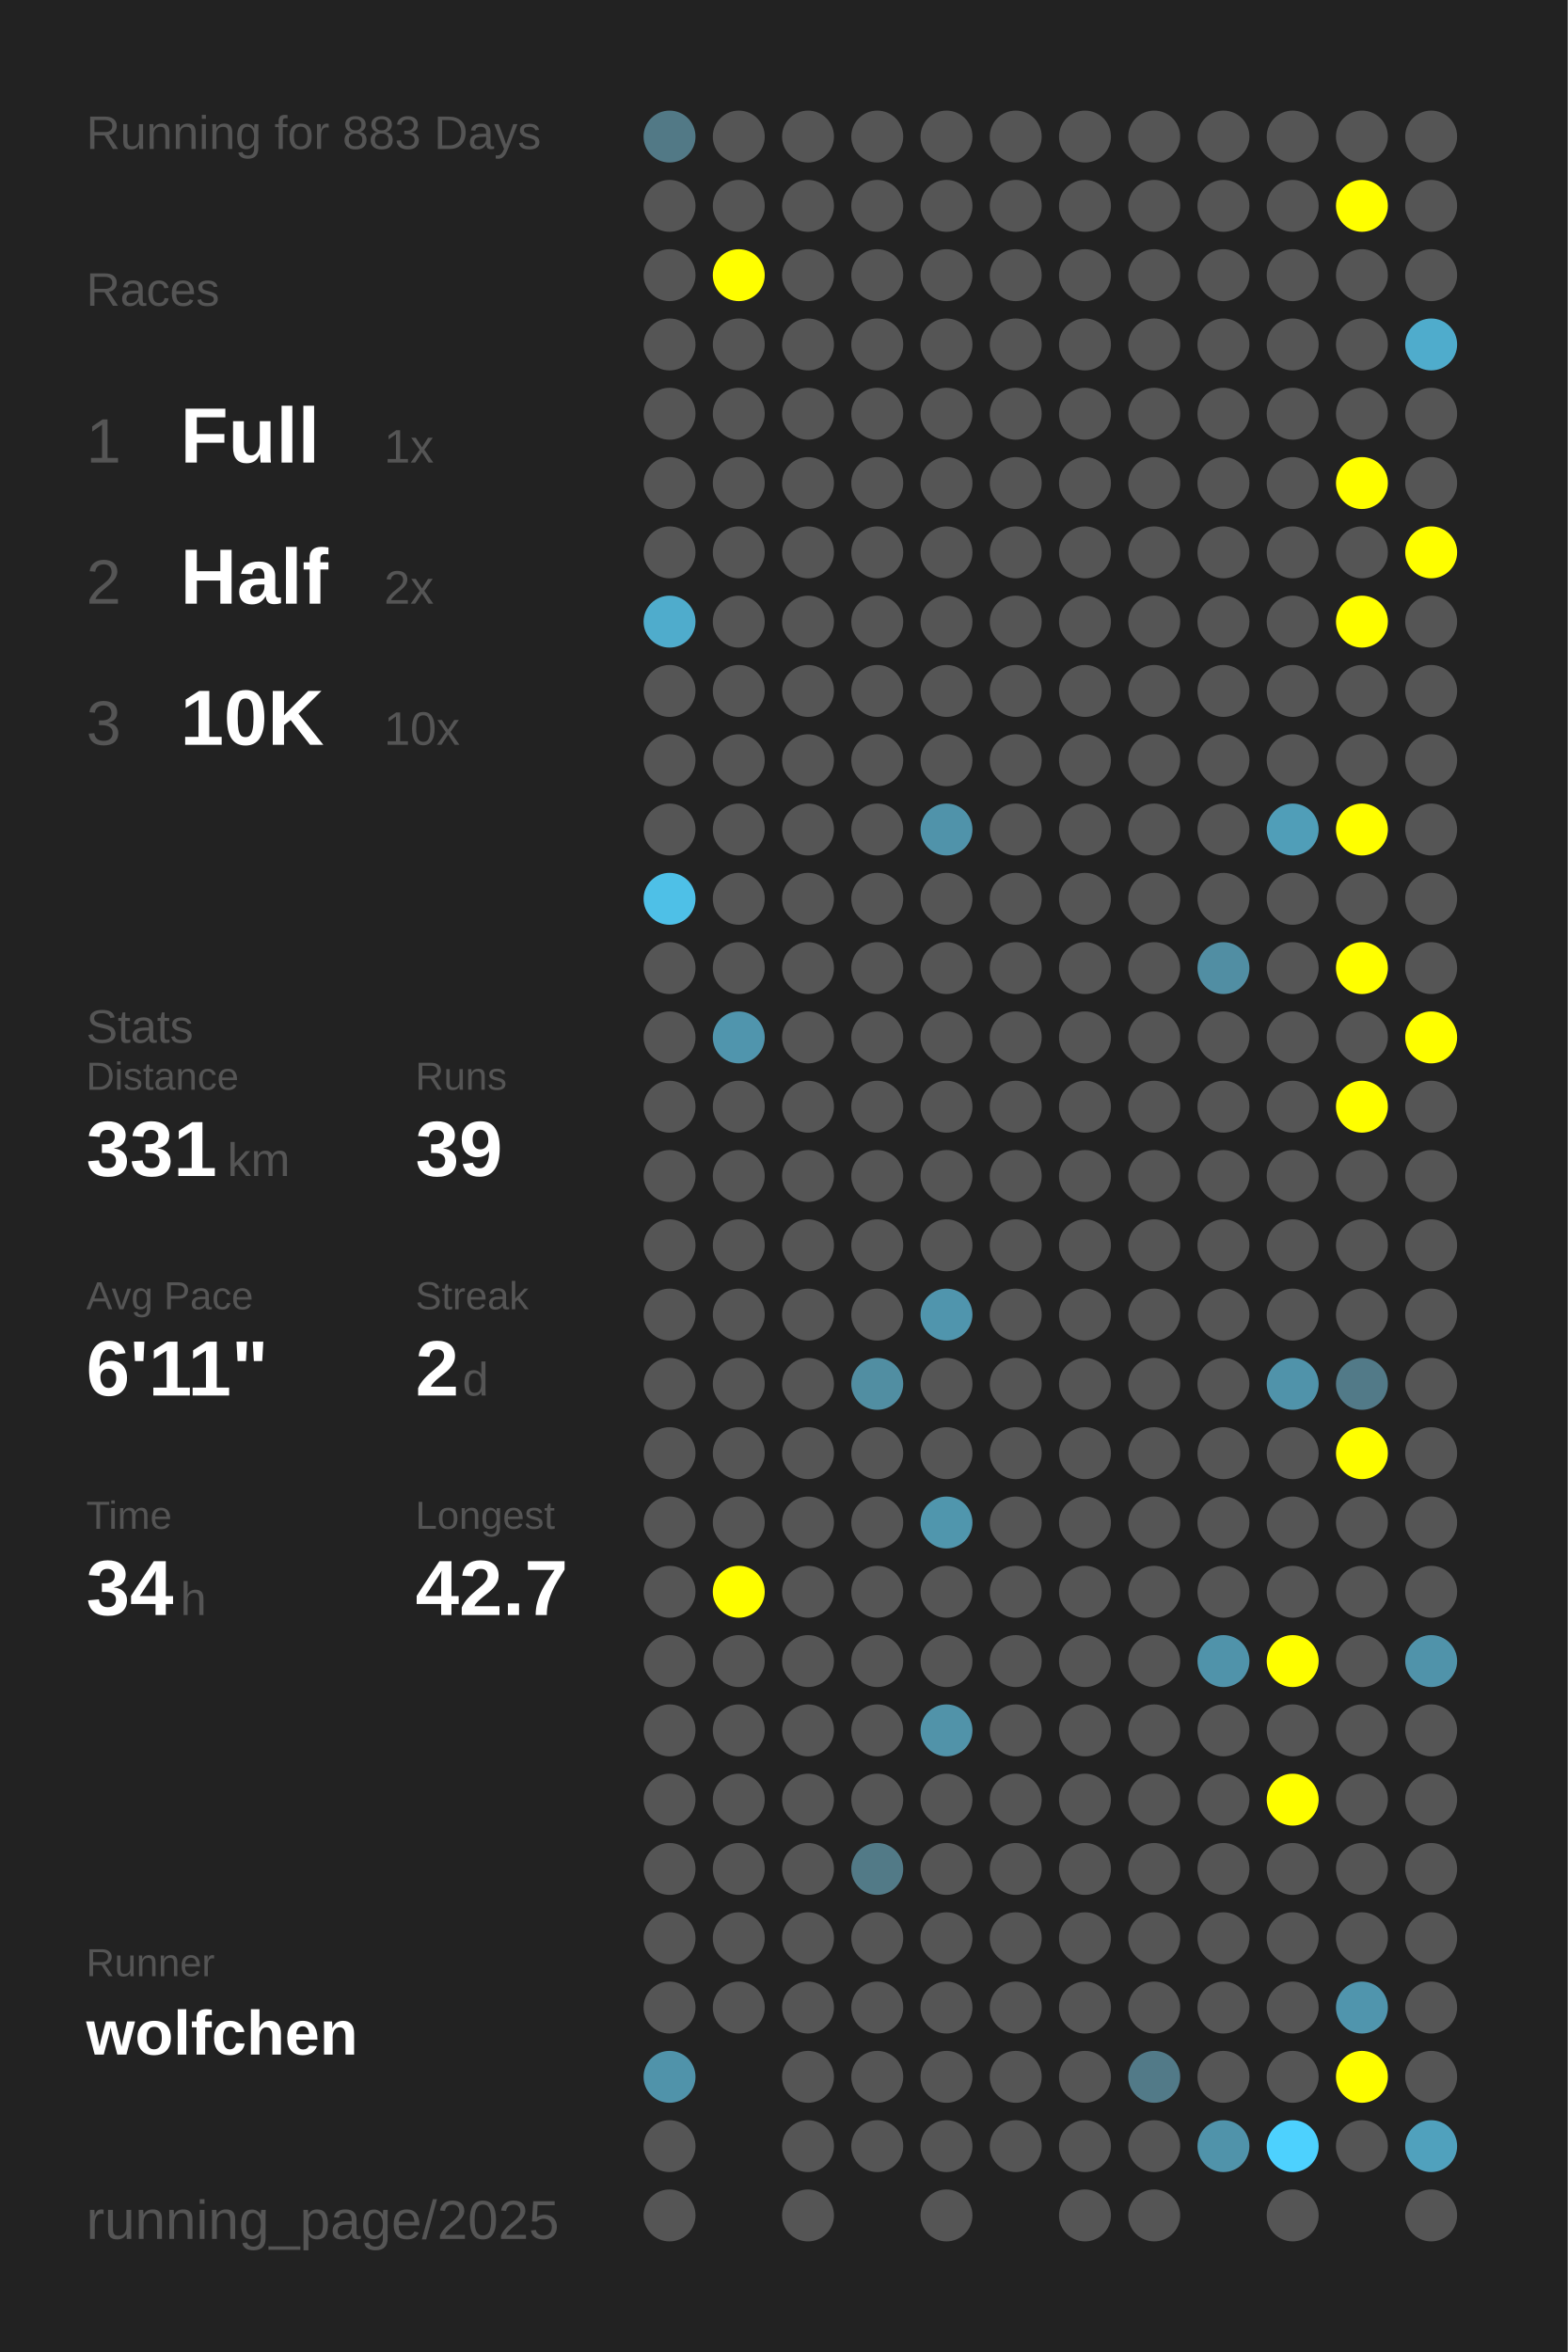
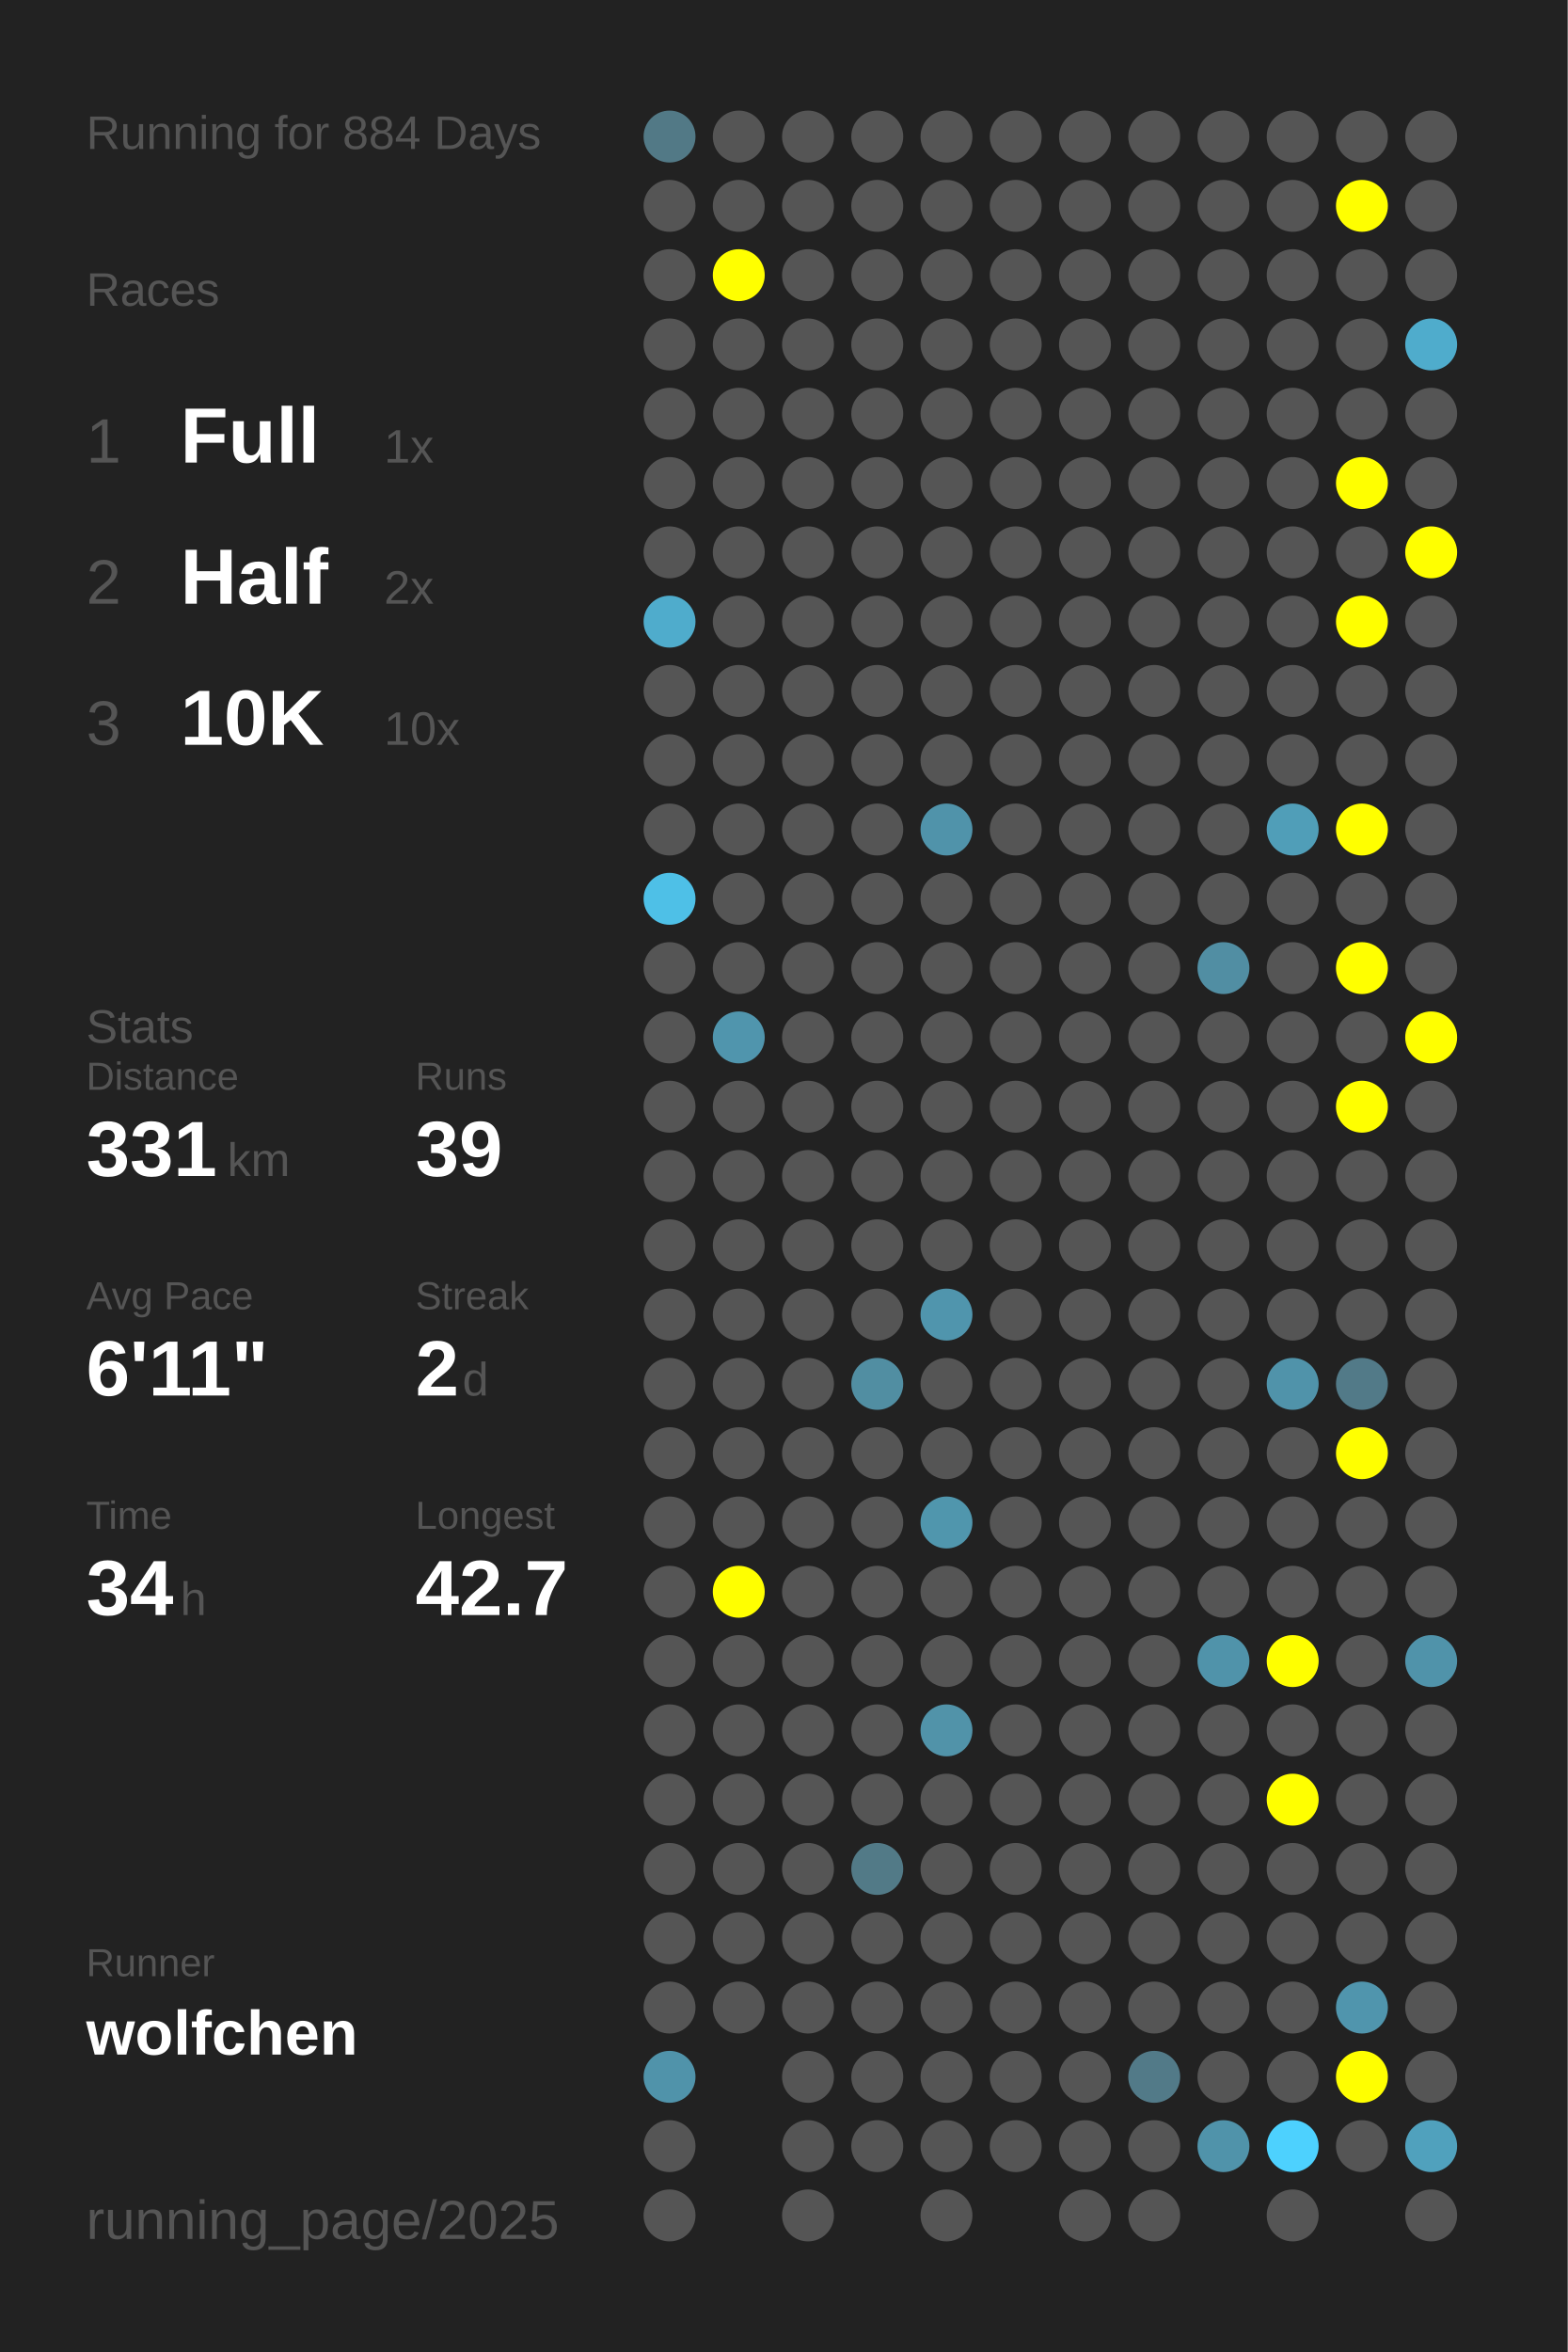
<svg xmlns="http://www.w3.org/2000/svg" baseProfile="full" height="300mm" version="1.1" viewBox="0,0,200,300" width="200mm">
  <defs />
  <rect fill="#222222" height="300" width="200" x="0" y="0" />
-   <text fill="#555555" style="font-size:6px; font-family:Arial;" x="11" y="19">Running for 883 Days</text>
+   <text fill="#555555" style="font-size:6px; font-family:Arial;" x="11" y="19">Running for 884 Days</text>
  <text fill="#555555" style="font-size:6px; font-family:Arial;" x="11" y="39">Races</text>
  <text fill="#555555" style="font-size:8px; font-family:Arial;" x="11" y="59">1</text>
  <text fill="#FFFFFF" style="font-size:10px; font-family:Arial; font-weight:bold;" x="23" y="59">Full</text>
  <text fill="#555555" style="font-size:6px; font-family:Arial;" x="49" y="59">1x</text>
  <text fill="#555555" style="font-size:8px; font-family:Arial;" x="11" y="77">2</text>
  <text fill="#FFFFFF" style="font-size:10px; font-family:Arial; font-weight:bold;" x="23" y="77">Half</text>
  <text fill="#555555" style="font-size:6px; font-family:Arial;" x="49" y="77">2x</text>
  <text fill="#555555" style="font-size:8px; font-family:Arial;" x="11" y="95">3</text>
  <text fill="#FFFFFF" style="font-size:10px; font-family:Arial; font-weight:bold;" x="23" y="95">10K</text>
  <text fill="#555555" style="font-size:6px; font-family:Arial;" x="49" y="95">10x</text>
  <text fill="#555555" style="font-size:6px; font-family:Arial;" x="11" y="133">Stats</text>
  <text fill="#555555" style="font-size:5px; font-family:Arial;" x="11" y="139">Distance</text>
  <text fill="#FFFFFF" style="font-size:10px; font-family:Arial; font-weight:bold;" x="11" y="150">331</text>
  <text fill="#555555" style="font-size:6px; font-family:Arial;" x="29" y="150">km</text>
  <text fill="#555555" style="font-size:5px; font-family:Arial;" x="53" y="139">Runs</text>
  <text fill="#FFFFFF" style="font-size:10px; font-family:Arial; font-weight:bold;" x="53" y="150">39</text>
  <text fill="#555555" style="font-size:5px; font-family:Arial;" x="11" y="167">Avg Pace</text>
  <text fill="#FFFFFF" style="font-size:10px; font-family:Arial; font-weight:bold;" x="11" y="178">6'11"</text>
  <text fill="#555555" style="font-size:5px; font-family:Arial;" x="53" y="167">Streak</text>
  <text fill="#FFFFFF" style="font-size:10px; font-family:Arial; font-weight:bold;" x="53" y="178">2</text>
  <text fill="#555555" style="font-size:6px; font-family:Arial;" x="59" y="178">d</text>
  <text fill="#555555" style="font-size:5px; font-family:Arial;" x="11" y="195">Time</text>
  <text fill="#FFFFFF" style="font-size:10px; font-family:Arial; font-weight:bold;" x="11" y="206">34</text>
  <text fill="#555555" style="font-size:6px; font-family:Arial;" x="23" y="206">h</text>
  <text fill="#555555" style="font-size:5px; font-family:Arial;" x="53" y="195">Longest</text>
  <text fill="#FFFFFF" style="font-size:10px; font-family:Arial; font-weight:bold;" x="53" y="206">42.7</text>
  <text fill="#555555" style="font-size:5px; font-family:Arial;" x="11" y="252.065">Runner</text>
  <text fill="#FFFFFF" style="font-size:8px; font-family:Arial; font-weight:bold;" x="11" y="262.065">wolfchen</text>
  <text fill="#555555" style="font-size:7px; font-family:Arial;" x="11" y="285.581">running_page/2025</text>
  <circle cx="85.417" cy="17.419" fill="#527986" r="3.312" />
  <circle cx="85.417" cy="26.258" fill="#555555" r="3.312" />
  <circle cx="85.417" cy="35.097" fill="#555555" r="3.312" />
  <circle cx="85.417" cy="43.935" fill="#555555" r="3.312" />
  <circle cx="85.417" cy="52.774" fill="#555555" r="3.312" />
  <circle cx="85.417" cy="61.613" fill="#555555" r="3.312" />
  <circle cx="85.417" cy="70.452" fill="#555555" r="3.312" />
  <circle cx="85.417" cy="79.29" fill="#4faccc" r="3.312" />
  <circle cx="85.417" cy="88.129" fill="#555555" r="3.312" />
  <circle cx="85.417" cy="96.968" fill="#555555" r="3.312" />
  <circle cx="85.417" cy="105.806" fill="#555555" r="3.312" />
  <circle cx="85.417" cy="114.645" fill="#4ec0e7" r="3.312" />
  <circle cx="85.417" cy="123.484" fill="#555555" r="3.312" />
  <circle cx="85.417" cy="132.323" fill="#555555" r="3.312" />
  <circle cx="85.417" cy="141.161" fill="#555555" r="3.312" />
  <circle cx="85.417" cy="150" fill="#555555" r="3.312" />
  <circle cx="85.417" cy="158.839" fill="#555555" r="3.312" />
  <circle cx="85.417" cy="167.677" fill="#555555" r="3.312" />
  <circle cx="85.417" cy="176.516" fill="#555555" r="3.312" />
  <circle cx="85.417" cy="185.355" fill="#555555" r="3.312" />
  <circle cx="85.417" cy="194.194" fill="#555555" r="3.312" />
  <circle cx="85.417" cy="203.032" fill="#555555" r="3.312" />
  <circle cx="85.417" cy="211.871" fill="#555555" r="3.312" />
  <circle cx="85.417" cy="220.71" fill="#555555" r="3.312" />
  <circle cx="85.417" cy="229.548" fill="#555555" r="3.312" />
  <circle cx="85.417" cy="238.387" fill="#555555" r="3.312" />
  <circle cx="85.417" cy="247.226" fill="#555555" r="3.312" />
  <circle cx="85.417" cy="256.065" fill="#555555" r="3.312" />
  <circle cx="85.417" cy="264.903" fill="#5093aa" r="3.312" />
  <circle cx="85.417" cy="273.742" fill="#555555" r="3.312" />
  <circle cx="85.417" cy="282.581" fill="#555555" r="3.312" />
  <circle cx="94.25" cy="17.419" fill="#555555" r="3.312" />
  <circle cx="94.25" cy="26.258" fill="#555555" r="3.312" />
  <circle cx="94.25" cy="35.097" fill="#FFFF00" r="3.312" />
  <circle cx="94.25" cy="43.935" fill="#555555" r="3.312" />
  <circle cx="94.25" cy="52.774" fill="#555555" r="3.312" />
  <circle cx="94.25" cy="61.613" fill="#555555" r="3.312" />
  <circle cx="94.25" cy="70.452" fill="#555555" r="3.312" />
  <circle cx="94.25" cy="79.29" fill="#555555" r="3.312" />
  <circle cx="94.25" cy="88.129" fill="#555555" r="3.312" />
  <circle cx="94.25" cy="96.968" fill="#555555" r="3.312" />
  <circle cx="94.25" cy="105.806" fill="#555555" r="3.312" />
  <circle cx="94.25" cy="114.645" fill="#555555" r="3.312" />
  <circle cx="94.25" cy="123.484" fill="#555555" r="3.312" />
  <circle cx="94.25" cy="132.323" fill="#5095ad" r="3.312" />
  <circle cx="94.25" cy="141.161" fill="#555555" r="3.312" />
  <circle cx="94.25" cy="150" fill="#555555" r="3.312" />
  <circle cx="94.25" cy="158.839" fill="#555555" r="3.312" />
  <circle cx="94.25" cy="167.677" fill="#555555" r="3.312" />
  <circle cx="94.25" cy="176.516" fill="#555555" r="3.312" />
  <circle cx="94.25" cy="185.355" fill="#555555" r="3.312" />
  <circle cx="94.25" cy="194.194" fill="#555555" r="3.312" />
  <circle cx="94.25" cy="203.032" fill="#FFFF00" r="3.312" />
  <circle cx="94.25" cy="211.871" fill="#555555" r="3.312" />
  <circle cx="94.25" cy="220.71" fill="#555555" r="3.312" />
  <circle cx="94.25" cy="229.548" fill="#555555" r="3.312" />
  <circle cx="94.25" cy="238.387" fill="#555555" r="3.312" />
  <circle cx="94.25" cy="247.226" fill="#555555" r="3.312" />
  <circle cx="94.25" cy="256.065" fill="#555555" r="3.312" />
  <circle cx="103.083" cy="17.419" fill="#555555" r="3.312" />
  <circle cx="103.083" cy="26.258" fill="#555555" r="3.312" />
  <circle cx="103.083" cy="35.097" fill="#555555" r="3.312" />
  <circle cx="103.083" cy="43.935" fill="#555555" r="3.312" />
  <circle cx="103.083" cy="52.774" fill="#555555" r="3.312" />
  <circle cx="103.083" cy="61.613" fill="#555555" r="3.312" />
  <circle cx="103.083" cy="70.452" fill="#555555" r="3.312" />
  <circle cx="103.083" cy="79.29" fill="#555555" r="3.312" />
  <circle cx="103.083" cy="88.129" fill="#555555" r="3.312" />
  <circle cx="103.083" cy="96.968" fill="#555555" r="3.312" />
  <circle cx="103.083" cy="105.806" fill="#555555" r="3.312" />
  <circle cx="103.083" cy="114.645" fill="#555555" r="3.312" />
  <circle cx="103.083" cy="123.484" fill="#555555" r="3.312" />
  <circle cx="103.083" cy="132.323" fill="#555555" r="3.312" />
  <circle cx="103.083" cy="141.161" fill="#555555" r="3.312" />
  <circle cx="103.083" cy="150" fill="#555555" r="3.312" />
  <circle cx="103.083" cy="158.839" fill="#555555" r="3.312" />
  <circle cx="103.083" cy="167.677" fill="#555555" r="3.312" />
  <circle cx="103.083" cy="176.516" fill="#555555" r="3.312" />
  <circle cx="103.083" cy="185.355" fill="#555555" r="3.312" />
  <circle cx="103.083" cy="194.194" fill="#555555" r="3.312" />
  <circle cx="103.083" cy="203.032" fill="#555555" r="3.312" />
  <circle cx="103.083" cy="211.871" fill="#555555" r="3.312" />
  <circle cx="103.083" cy="220.71" fill="#555555" r="3.312" />
  <circle cx="103.083" cy="229.548" fill="#555555" r="3.312" />
  <circle cx="103.083" cy="238.387" fill="#555555" r="3.312" />
  <circle cx="103.083" cy="247.226" fill="#555555" r="3.312" />
  <circle cx="103.083" cy="256.065" fill="#555555" r="3.312" />
  <circle cx="103.083" cy="264.903" fill="#555555" r="3.312" />
  <circle cx="103.083" cy="273.742" fill="#555555" r="3.312" />
  <circle cx="103.083" cy="282.581" fill="#555555" r="3.312" />
  <circle cx="111.917" cy="17.419" fill="#555555" r="3.312" />
  <circle cx="111.917" cy="26.258" fill="#555555" r="3.312" />
  <circle cx="111.917" cy="35.097" fill="#555555" r="3.312" />
  <circle cx="111.917" cy="43.935" fill="#555555" r="3.312" />
  <circle cx="111.917" cy="52.774" fill="#555555" r="3.312" />
  <circle cx="111.917" cy="61.613" fill="#555555" r="3.312" />
  <circle cx="111.917" cy="70.452" fill="#555555" r="3.312" />
  <circle cx="111.917" cy="79.29" fill="#555555" r="3.312" />
  <circle cx="111.917" cy="88.129" fill="#555555" r="3.312" />
  <circle cx="111.917" cy="96.968" fill="#555555" r="3.312" />
  <circle cx="111.917" cy="105.806" fill="#555555" r="3.312" />
  <circle cx="111.917" cy="114.645" fill="#555555" r="3.312" />
  <circle cx="111.917" cy="123.484" fill="#555555" r="3.312" />
  <circle cx="111.917" cy="132.323" fill="#555555" r="3.312" />
  <circle cx="111.917" cy="141.161" fill="#555555" r="3.312" />
  <circle cx="111.917" cy="150" fill="#555555" r="3.312" />
  <circle cx="111.917" cy="158.839" fill="#555555" r="3.312" />
  <circle cx="111.917" cy="167.677" fill="#555555" r="3.312" />
  <circle cx="111.917" cy="176.516" fill="#518ea2" r="3.312" />
  <circle cx="111.917" cy="185.355" fill="#555555" r="3.312" />
  <circle cx="111.917" cy="194.194" fill="#555555" r="3.312" />
  <circle cx="111.917" cy="203.032" fill="#555555" r="3.312" />
  <circle cx="111.917" cy="211.871" fill="#555555" r="3.312" />
  <circle cx="111.917" cy="220.71" fill="#555555" r="3.312" />
  <circle cx="111.917" cy="229.548" fill="#555555" r="3.312" />
  <circle cx="111.917" cy="238.387" fill="#527a87" r="3.312" />
  <circle cx="111.917" cy="247.226" fill="#555555" r="3.312" />
  <circle cx="111.917" cy="256.065" fill="#555555" r="3.312" />
  <circle cx="111.917" cy="264.903" fill="#555555" r="3.312" />
  <circle cx="111.917" cy="273.742" fill="#555555" r="3.312" />
  <circle cx="120.75" cy="17.419" fill="#555555" r="3.312" />
  <circle cx="120.75" cy="26.258" fill="#555555" r="3.312" />
  <circle cx="120.75" cy="35.097" fill="#555555" r="3.312" />
  <circle cx="120.75" cy="43.935" fill="#555555" r="3.312" />
  <circle cx="120.75" cy="52.774" fill="#555555" r="3.312" />
  <circle cx="120.75" cy="61.613" fill="#555555" r="3.312" />
  <circle cx="120.75" cy="70.452" fill="#555555" r="3.312" />
  <circle cx="120.75" cy="79.29" fill="#555555" r="3.312" />
  <circle cx="120.75" cy="88.129" fill="#555555" r="3.312" />
  <circle cx="120.75" cy="96.968" fill="#555555" r="3.312" />
  <circle cx="120.75" cy="105.806" fill="#5093aa" r="3.312" />
  <circle cx="120.75" cy="114.645" fill="#555555" r="3.312" />
  <circle cx="120.75" cy="123.484" fill="#555555" r="3.312" />
  <circle cx="120.75" cy="132.323" fill="#555555" r="3.312" />
  <circle cx="120.75" cy="141.161" fill="#555555" r="3.312" />
  <circle cx="120.75" cy="150" fill="#555555" r="3.312" />
  <circle cx="120.75" cy="158.839" fill="#555555" r="3.312" />
  <circle cx="120.75" cy="167.677" fill="#5095ad" r="3.312" />
  <circle cx="120.75" cy="176.516" fill="#555555" r="3.312" />
  <circle cx="120.75" cy="185.355" fill="#555555" r="3.312" />
  <circle cx="120.75" cy="194.194" fill="#5096ad" r="3.312" />
  <circle cx="120.75" cy="203.032" fill="#555555" r="3.312" />
  <circle cx="120.75" cy="211.871" fill="#555555" r="3.312" />
  <circle cx="120.75" cy="220.71" fill="#5193a9" r="3.312" />
  <circle cx="120.75" cy="229.548" fill="#555555" r="3.312" />
  <circle cx="120.75" cy="238.387" fill="#555555" r="3.312" />
  <circle cx="120.75" cy="247.226" fill="#555555" r="3.312" />
  <circle cx="120.75" cy="256.065" fill="#555555" r="3.312" />
  <circle cx="120.75" cy="264.903" fill="#555555" r="3.312" />
  <circle cx="120.75" cy="273.742" fill="#555555" r="3.312" />
  <circle cx="120.75" cy="282.581" fill="#555555" r="3.312" />
  <circle cx="129.583" cy="17.419" fill="#555555" r="3.312" />
  <circle cx="129.583" cy="26.258" fill="#555555" r="3.312" />
  <circle cx="129.583" cy="35.097" fill="#555555" r="3.312" />
  <circle cx="129.583" cy="43.935" fill="#555555" r="3.312" />
  <circle cx="129.583" cy="52.774" fill="#555555" r="3.312" />
  <circle cx="129.583" cy="61.613" fill="#555555" r="3.312" />
  <circle cx="129.583" cy="70.452" fill="#555555" r="3.312" />
  <circle cx="129.583" cy="79.29" fill="#555555" r="3.312" />
  <circle cx="129.583" cy="88.129" fill="#555555" r="3.312" />
  <circle cx="129.583" cy="96.968" fill="#555555" r="3.312" />
  <circle cx="129.583" cy="105.806" fill="#555555" r="3.312" />
  <circle cx="129.583" cy="114.645" fill="#555555" r="3.312" />
  <circle cx="129.583" cy="123.484" fill="#555555" r="3.312" />
  <circle cx="129.583" cy="132.323" fill="#555555" r="3.312" />
  <circle cx="129.583" cy="141.161" fill="#555555" r="3.312" />
  <circle cx="129.583" cy="150" fill="#555555" r="3.312" />
  <circle cx="129.583" cy="158.839" fill="#555555" r="3.312" />
  <circle cx="129.583" cy="167.677" fill="#555555" r="3.312" />
  <circle cx="129.583" cy="176.516" fill="#555555" r="3.312" />
  <circle cx="129.583" cy="185.355" fill="#555555" r="3.312" />
  <circle cx="129.583" cy="194.194" fill="#555555" r="3.312" />
  <circle cx="129.583" cy="203.032" fill="#555555" r="3.312" />
  <circle cx="129.583" cy="211.871" fill="#555555" r="3.312" />
  <circle cx="129.583" cy="220.71" fill="#555555" r="3.312" />
  <circle cx="129.583" cy="229.548" fill="#555555" r="3.312" />
  <circle cx="129.583" cy="238.387" fill="#555555" r="3.312" />
  <circle cx="129.583" cy="247.226" fill="#555555" r="3.312" />
  <circle cx="129.583" cy="256.065" fill="#555555" r="3.312" />
  <circle cx="129.583" cy="264.903" fill="#555555" r="3.312" />
  <circle cx="129.583" cy="273.742" fill="#555555" r="3.312" />
  <circle cx="138.417" cy="17.419" fill="#555555" r="3.312" />
  <circle cx="138.417" cy="26.258" fill="#555555" r="3.312" />
  <circle cx="138.417" cy="35.097" fill="#555555" r="3.312" />
  <circle cx="138.417" cy="43.935" fill="#555555" r="3.312" />
  <circle cx="138.417" cy="52.774" fill="#555555" r="3.312" />
  <circle cx="138.417" cy="61.613" fill="#555555" r="3.312" />
  <circle cx="138.417" cy="70.452" fill="#555555" r="3.312" />
  <circle cx="138.417" cy="79.29" fill="#555555" r="3.312" />
  <circle cx="138.417" cy="88.129" fill="#555555" r="3.312" />
  <circle cx="138.417" cy="96.968" fill="#555555" r="3.312" />
  <circle cx="138.417" cy="105.806" fill="#555555" r="3.312" />
  <circle cx="138.417" cy="114.645" fill="#555555" r="3.312" />
  <circle cx="138.417" cy="123.484" fill="#555555" r="3.312" />
  <circle cx="138.417" cy="132.323" fill="#555555" r="3.312" />
  <circle cx="138.417" cy="141.161" fill="#555555" r="3.312" />
  <circle cx="138.417" cy="150" fill="#555555" r="3.312" />
  <circle cx="138.417" cy="158.839" fill="#555555" r="3.312" />
  <circle cx="138.417" cy="167.677" fill="#555555" r="3.312" />
  <circle cx="138.417" cy="176.516" fill="#555555" r="3.312" />
  <circle cx="138.417" cy="185.355" fill="#555555" r="3.312" />
  <circle cx="138.417" cy="194.194" fill="#555555" r="3.312" />
  <circle cx="138.417" cy="203.032" fill="#555555" r="3.312" />
  <circle cx="138.417" cy="211.871" fill="#555555" r="3.312" />
  <circle cx="138.417" cy="220.71" fill="#555555" r="3.312" />
  <circle cx="138.417" cy="229.548" fill="#555555" r="3.312" />
  <circle cx="138.417" cy="238.387" fill="#555555" r="3.312" />
  <circle cx="138.417" cy="247.226" fill="#555555" r="3.312" />
  <circle cx="138.417" cy="256.065" fill="#555555" r="3.312" />
  <circle cx="138.417" cy="264.903" fill="#555555" r="3.312" />
  <circle cx="138.417" cy="273.742" fill="#555555" r="3.312" />
  <circle cx="138.417" cy="282.581" fill="#555555" r="3.312" />
  <circle cx="147.25" cy="17.419" fill="#555555" r="3.312" />
  <circle cx="147.25" cy="26.258" fill="#555555" r="3.312" />
  <circle cx="147.25" cy="35.097" fill="#555555" r="3.312" />
  <circle cx="147.25" cy="43.935" fill="#555555" r="3.312" />
  <circle cx="147.25" cy="52.774" fill="#555555" r="3.312" />
  <circle cx="147.25" cy="61.613" fill="#555555" r="3.312" />
  <circle cx="147.25" cy="70.452" fill="#555555" r="3.312" />
  <circle cx="147.25" cy="79.29" fill="#555555" r="3.312" />
  <circle cx="147.25" cy="88.129" fill="#555555" r="3.312" />
  <circle cx="147.25" cy="96.968" fill="#555555" r="3.312" />
  <circle cx="147.25" cy="105.806" fill="#555555" r="3.312" />
  <circle cx="147.25" cy="114.645" fill="#555555" r="3.312" />
  <circle cx="147.25" cy="123.484" fill="#555555" r="3.312" />
  <circle cx="147.25" cy="132.323" fill="#555555" r="3.312" />
  <circle cx="147.25" cy="141.161" fill="#555555" r="3.312" />
  <circle cx="147.25" cy="150" fill="#555555" r="3.312" />
  <circle cx="147.25" cy="158.839" fill="#555555" r="3.312" />
  <circle cx="147.25" cy="167.677" fill="#555555" r="3.312" />
  <circle cx="147.25" cy="176.516" fill="#555555" r="3.312" />
  <circle cx="147.25" cy="185.355" fill="#555555" r="3.312" />
  <circle cx="147.25" cy="194.194" fill="#555555" r="3.312" />
  <circle cx="147.25" cy="203.032" fill="#555555" r="3.312" />
  <circle cx="147.25" cy="211.871" fill="#555555" r="3.312" />
  <circle cx="147.25" cy="220.71" fill="#555555" r="3.312" />
  <circle cx="147.25" cy="229.548" fill="#555555" r="3.312" />
  <circle cx="147.25" cy="238.387" fill="#555555" r="3.312" />
  <circle cx="147.25" cy="247.226" fill="#555555" r="3.312" />
  <circle cx="147.25" cy="256.065" fill="#555555" r="3.312" />
  <circle cx="147.25" cy="264.903" fill="#527a88" r="3.312" />
  <circle cx="147.25" cy="273.742" fill="#555555" r="3.312" />
  <circle cx="147.25" cy="282.581" fill="#555555" r="3.312" />
  <circle cx="156.083" cy="17.419" fill="#555555" r="3.312" />
  <circle cx="156.083" cy="26.258" fill="#555555" r="3.312" />
  <circle cx="156.083" cy="35.097" fill="#555555" r="3.312" />
  <circle cx="156.083" cy="43.935" fill="#555555" r="3.312" />
  <circle cx="156.083" cy="52.774" fill="#555555" r="3.312" />
  <circle cx="156.083" cy="61.613" fill="#555555" r="3.312" />
  <circle cx="156.083" cy="70.452" fill="#555555" r="3.312" />
  <circle cx="156.083" cy="79.29" fill="#555555" r="3.312" />
  <circle cx="156.083" cy="88.129" fill="#555555" r="3.312" />
  <circle cx="156.083" cy="96.968" fill="#555555" r="3.312" />
  <circle cx="156.083" cy="105.806" fill="#555555" r="3.312" />
  <circle cx="156.083" cy="114.645" fill="#555555" r="3.312" />
  <circle cx="156.083" cy="123.484" fill="#518ea3" r="3.312" />
  <circle cx="156.083" cy="132.323" fill="#555555" r="3.312" />
  <circle cx="156.083" cy="141.161" fill="#555555" r="3.312" />
  <circle cx="156.083" cy="150" fill="#555555" r="3.312" />
  <circle cx="156.083" cy="158.839" fill="#555555" r="3.312" />
  <circle cx="156.083" cy="167.677" fill="#555555" r="3.312" />
  <circle cx="156.083" cy="176.516" fill="#555555" r="3.312" />
  <circle cx="156.083" cy="185.355" fill="#555555" r="3.312" />
  <circle cx="156.083" cy="194.194" fill="#555555" r="3.312" />
  <circle cx="156.083" cy="203.032" fill="#555555" r="3.312" />
  <circle cx="156.083" cy="211.871" fill="#5093aa" r="3.312" />
  <circle cx="156.083" cy="220.71" fill="#555555" r="3.312" />
  <circle cx="156.083" cy="229.548" fill="#555555" r="3.312" />
  <circle cx="156.083" cy="238.387" fill="#555555" r="3.312" />
  <circle cx="156.083" cy="247.226" fill="#555555" r="3.312" />
  <circle cx="156.083" cy="256.065" fill="#555555" r="3.312" />
  <circle cx="156.083" cy="264.903" fill="#555555" r="3.312" />
  <circle cx="156.083" cy="273.742" fill="#5093aa" r="3.312" />
  <circle cx="164.917" cy="17.419" fill="#555555" r="3.312" />
  <circle cx="164.917" cy="26.258" fill="#555555" r="3.312" />
  <circle cx="164.917" cy="35.097" fill="#555555" r="3.312" />
  <circle cx="164.917" cy="43.935" fill="#555555" r="3.312" />
  <circle cx="164.917" cy="52.774" fill="#555555" r="3.312" />
  <circle cx="164.917" cy="61.613" fill="#555555" r="3.312" />
  <circle cx="164.917" cy="70.452" fill="#555555" r="3.312" />
  <circle cx="164.917" cy="79.29" fill="#555555" r="3.312" />
  <circle cx="164.917" cy="88.129" fill="#555555" r="3.312" />
  <circle cx="164.917" cy="96.968" fill="#555555" r="3.312" />
  <circle cx="164.917" cy="105.806" fill="#509eb8" r="3.312" />
  <circle cx="164.917" cy="114.645" fill="#555555" r="3.312" />
  <circle cx="164.917" cy="123.484" fill="#555555" r="3.312" />
  <circle cx="164.917" cy="132.323" fill="#555555" r="3.312" />
  <circle cx="164.917" cy="141.161" fill="#555555" r="3.312" />
  <circle cx="164.917" cy="150" fill="#555555" r="3.312" />
  <circle cx="164.917" cy="158.839" fill="#555555" r="3.312" />
  <circle cx="164.917" cy="167.677" fill="#555555" r="3.312" />
  <circle cx="164.917" cy="176.516" fill="#5093aa" r="3.312" />
  <circle cx="164.917" cy="185.355" fill="#555555" r="3.312" />
  <circle cx="164.917" cy="194.194" fill="#555555" r="3.312" />
  <circle cx="164.917" cy="203.032" fill="#555555" r="3.312" />
  <circle cx="164.917" cy="211.871" fill="#FFFF00" r="3.312" />
  <circle cx="164.917" cy="220.71" fill="#555555" r="3.312" />
  <circle cx="164.917" cy="229.548" fill="#FFFF00" r="3.312" />
  <circle cx="164.917" cy="238.387" fill="#555555" r="3.312" />
  <circle cx="164.917" cy="247.226" fill="#555555" r="3.312" />
  <circle cx="164.917" cy="256.065" fill="#555555" r="3.312" />
  <circle cx="164.917" cy="264.903" fill="#555555" r="3.312" />
  <circle cx="164.917" cy="273.742" fill="#4dd1fe" r="3.312" />
  <circle cx="164.917" cy="282.581" fill="#555555" r="3.312" />
  <circle cx="173.75" cy="17.419" fill="#555555" r="3.312" />
  <circle cx="173.75" cy="26.258" fill="#FFFF00" r="3.312" />
  <circle cx="173.75" cy="35.097" fill="#555555" r="3.312" />
  <circle cx="173.75" cy="43.935" fill="#555555" r="3.312" />
  <circle cx="173.75" cy="52.774" fill="#555555" r="3.312" />
  <circle cx="173.75" cy="61.613" fill="#FFFF00" r="3.312" />
  <circle cx="173.75" cy="70.452" fill="#555555" r="3.312" />
  <circle cx="173.75" cy="79.29" fill="#FFFF00" r="3.312" />
  <circle cx="173.75" cy="88.129" fill="#555555" r="3.312" />
  <circle cx="173.75" cy="96.968" fill="#555555" r="3.312" />
  <circle cx="173.75" cy="105.806" fill="#FFFF00" r="3.312" />
  <circle cx="173.75" cy="114.645" fill="#555555" r="3.312" />
  <circle cx="173.75" cy="123.484" fill="#FFFF00" r="3.312" />
  <circle cx="173.75" cy="132.323" fill="#555555" r="3.312" />
  <circle cx="173.75" cy="141.161" fill="#FFFF00" r="3.312" />
  <circle cx="173.75" cy="150" fill="#555555" r="3.312" />
  <circle cx="173.75" cy="158.839" fill="#555555" r="3.312" />
  <circle cx="173.75" cy="167.677" fill="#555555" r="3.312" />
  <circle cx="173.75" cy="176.516" fill="#527a88" r="3.312" />
  <circle cx="173.75" cy="185.355" fill="#FFFF00" r="3.312" />
  <circle cx="173.75" cy="194.194" fill="#555555" r="3.312" />
  <circle cx="173.75" cy="203.032" fill="#555555" r="3.312" />
  <circle cx="173.75" cy="211.871" fill="#555555" r="3.312" />
  <circle cx="173.75" cy="220.71" fill="#555555" r="3.312" />
  <circle cx="173.75" cy="229.548" fill="#555555" r="3.312" />
  <circle cx="173.75" cy="238.387" fill="#555555" r="3.312" />
  <circle cx="173.75" cy="247.226" fill="#555555" r="3.312" />
  <circle cx="173.75" cy="256.065" fill="#5095ad" r="3.312" />
  <circle cx="173.75" cy="264.903" fill="#FFFF00" r="3.312" />
  <circle cx="173.75" cy="273.742" fill="#555555" r="3.312" />
  <circle cx="182.583" cy="17.419" fill="#555555" r="3.312" />
  <circle cx="182.583" cy="26.258" fill="#555555" r="3.312" />
  <circle cx="182.583" cy="35.097" fill="#555555" r="3.312" />
  <circle cx="182.583" cy="43.935" fill="#4faccc" r="3.312" />
  <circle cx="182.583" cy="52.774" fill="#555555" r="3.312" />
  <circle cx="182.583" cy="61.613" fill="#555555" r="3.312" />
  <circle cx="182.583" cy="70.452" fill="#FFFF00" r="3.312" />
  <circle cx="182.583" cy="79.29" fill="#555555" r="3.312" />
  <circle cx="182.583" cy="88.129" fill="#555555" r="3.312" />
  <circle cx="182.583" cy="96.968" fill="#555555" r="3.312" />
  <circle cx="182.583" cy="105.806" fill="#555555" r="3.312" />
  <circle cx="182.583" cy="114.645" fill="#555555" r="3.312" />
  <circle cx="182.583" cy="123.484" fill="#555555" r="3.312" />
  <circle cx="182.583" cy="132.323" fill="#FFFF00" r="3.312" />
  <circle cx="182.583" cy="141.161" fill="#555555" r="3.312" />
  <circle cx="182.583" cy="150" fill="#555555" r="3.312" />
  <circle cx="182.583" cy="158.839" fill="#555555" r="3.312" />
  <circle cx="182.583" cy="167.677" fill="#555555" r="3.312" />
  <circle cx="182.583" cy="176.516" fill="#555555" r="3.312" />
  <circle cx="182.583" cy="185.355" fill="#555555" r="3.312" />
  <circle cx="182.583" cy="194.194" fill="#555555" r="3.312" />
  <circle cx="182.583" cy="203.032" fill="#555555" r="3.312" />
  <circle cx="182.583" cy="211.871" fill="#5093aa" r="3.312" />
  <circle cx="182.583" cy="220.71" fill="#555555" r="3.312" />
  <circle cx="182.583" cy="229.548" fill="#555555" r="3.312" />
  <circle cx="182.583" cy="238.387" fill="#555555" r="3.312" />
  <circle cx="182.583" cy="247.226" fill="#555555" r="3.312" />
  <circle cx="182.583" cy="256.065" fill="#555555" r="3.312" />
  <circle cx="182.583" cy="264.903" fill="#555555" r="3.312" />
  <circle cx="182.583" cy="273.742" fill="#50a1bd" r="3.312" />
  <circle cx="182.583" cy="282.581" fill="#555555" r="3.312" />
</svg>
